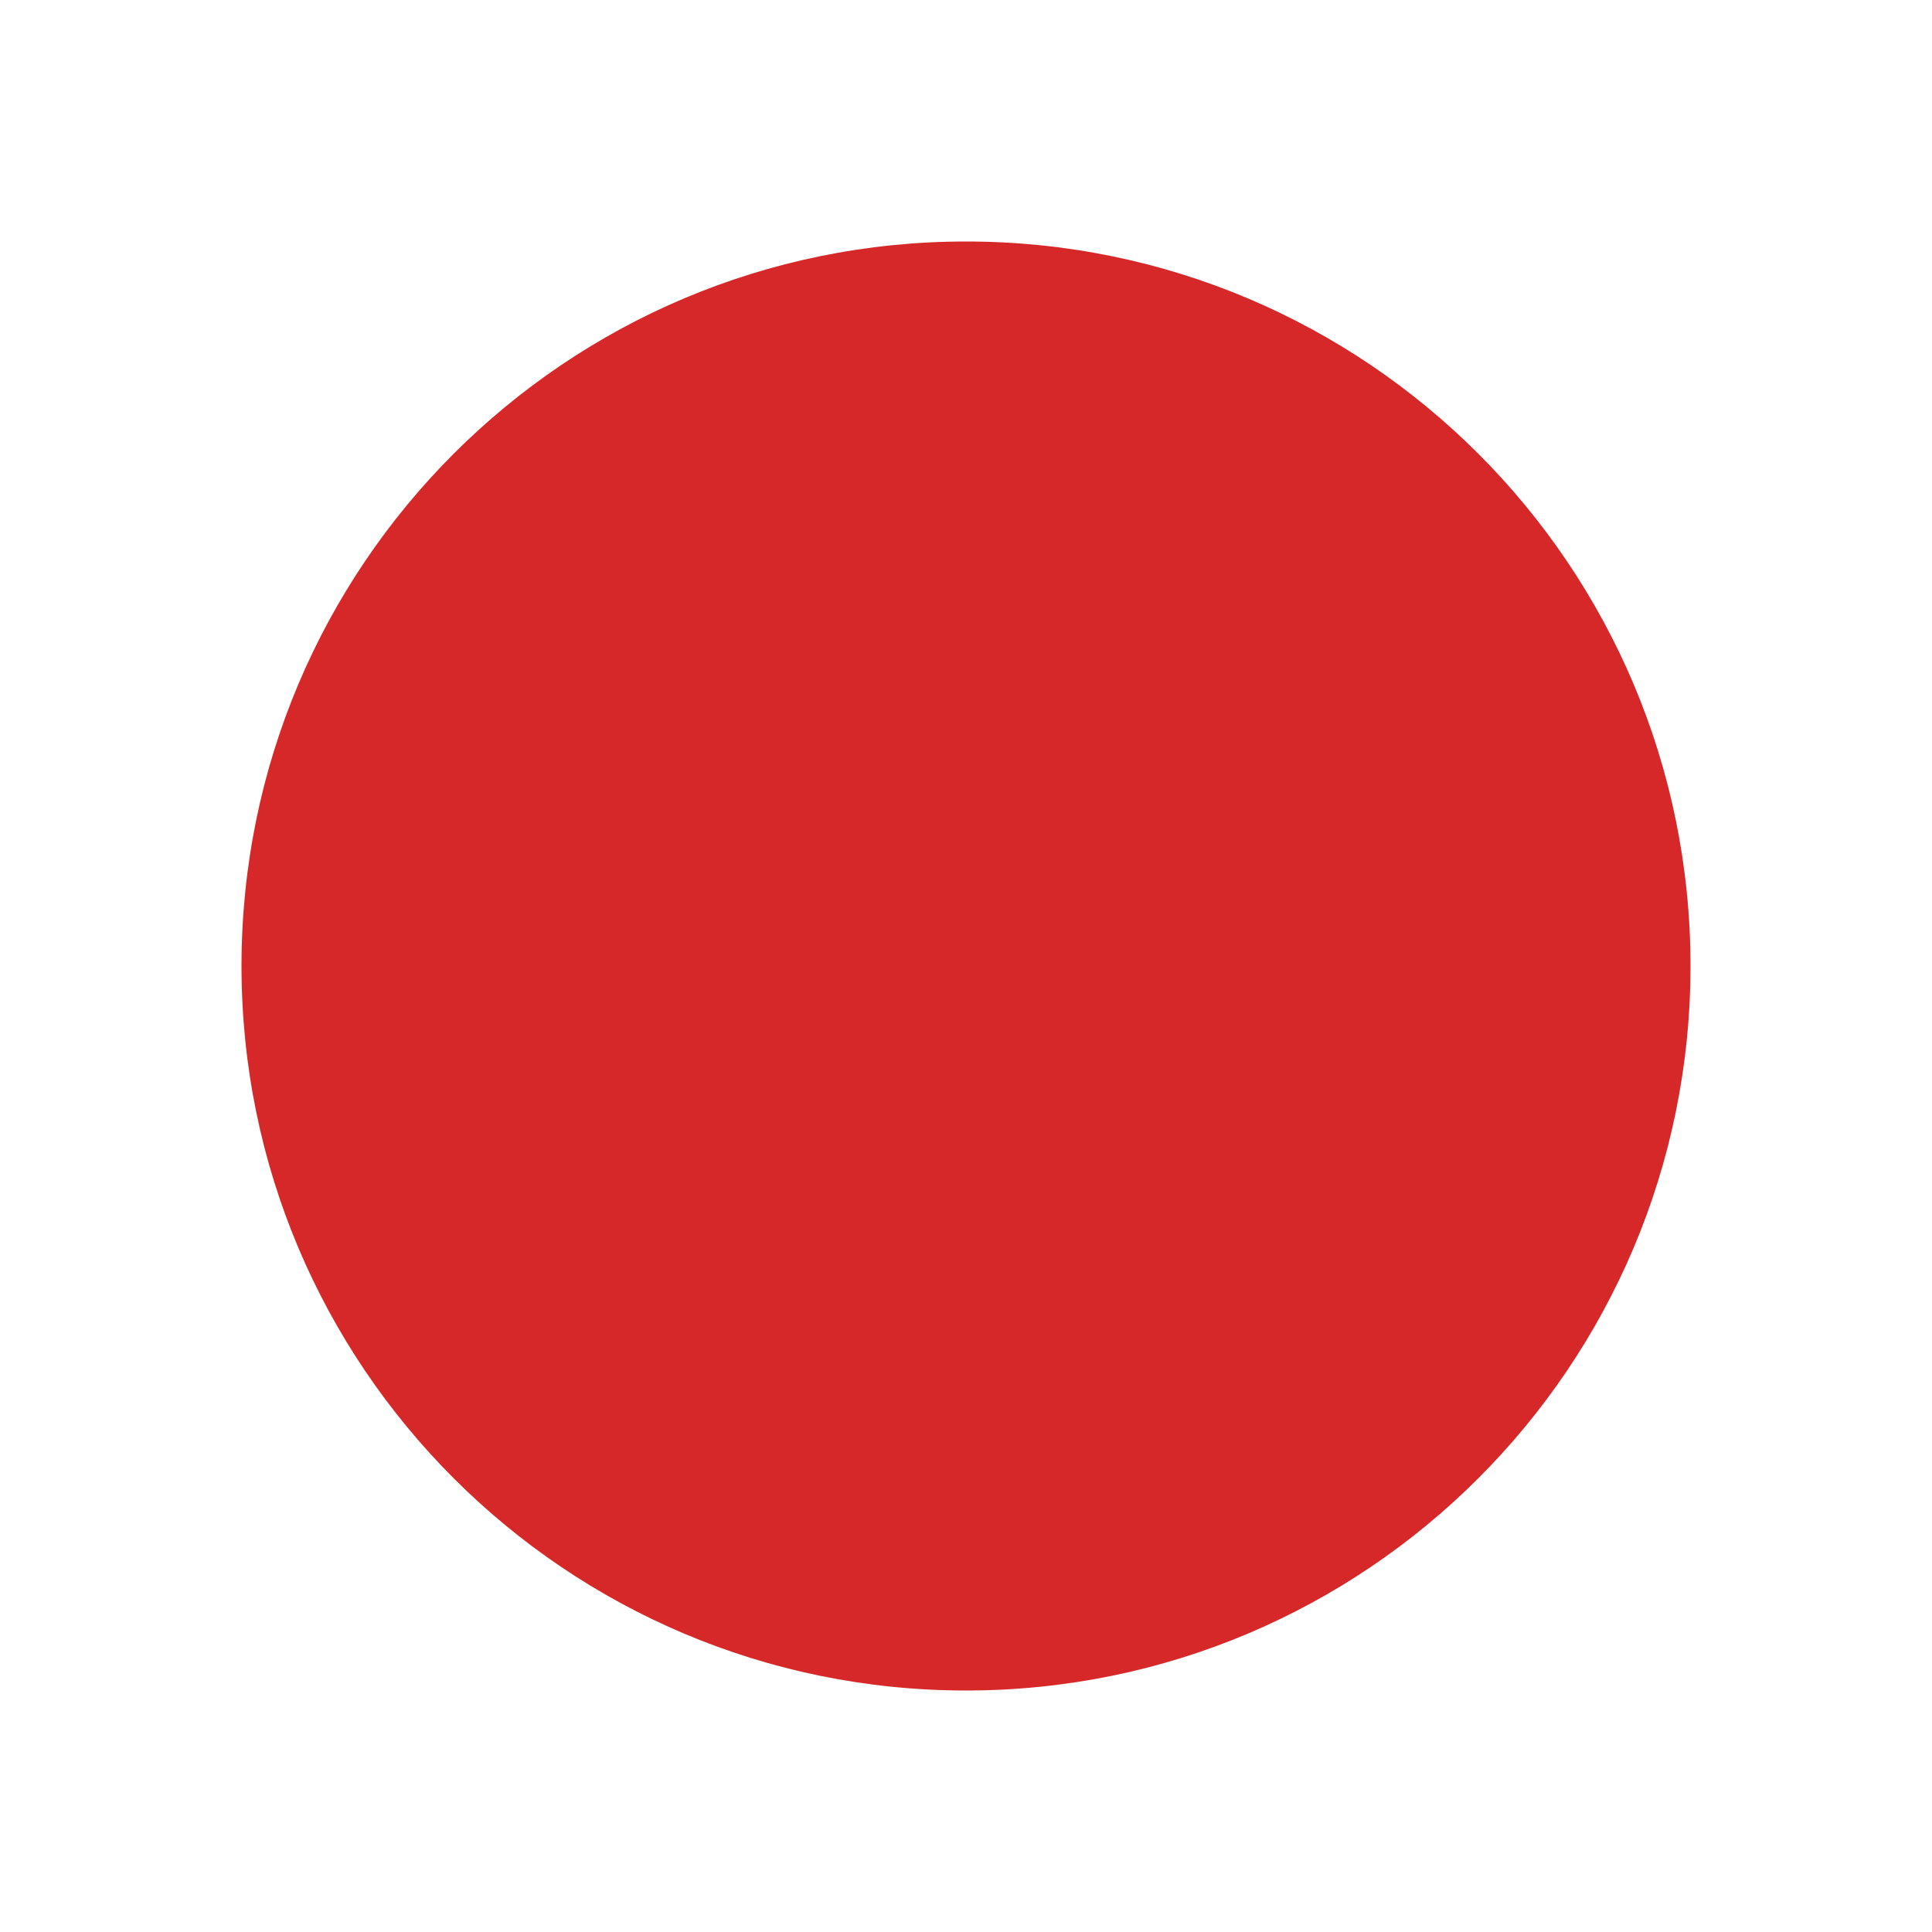
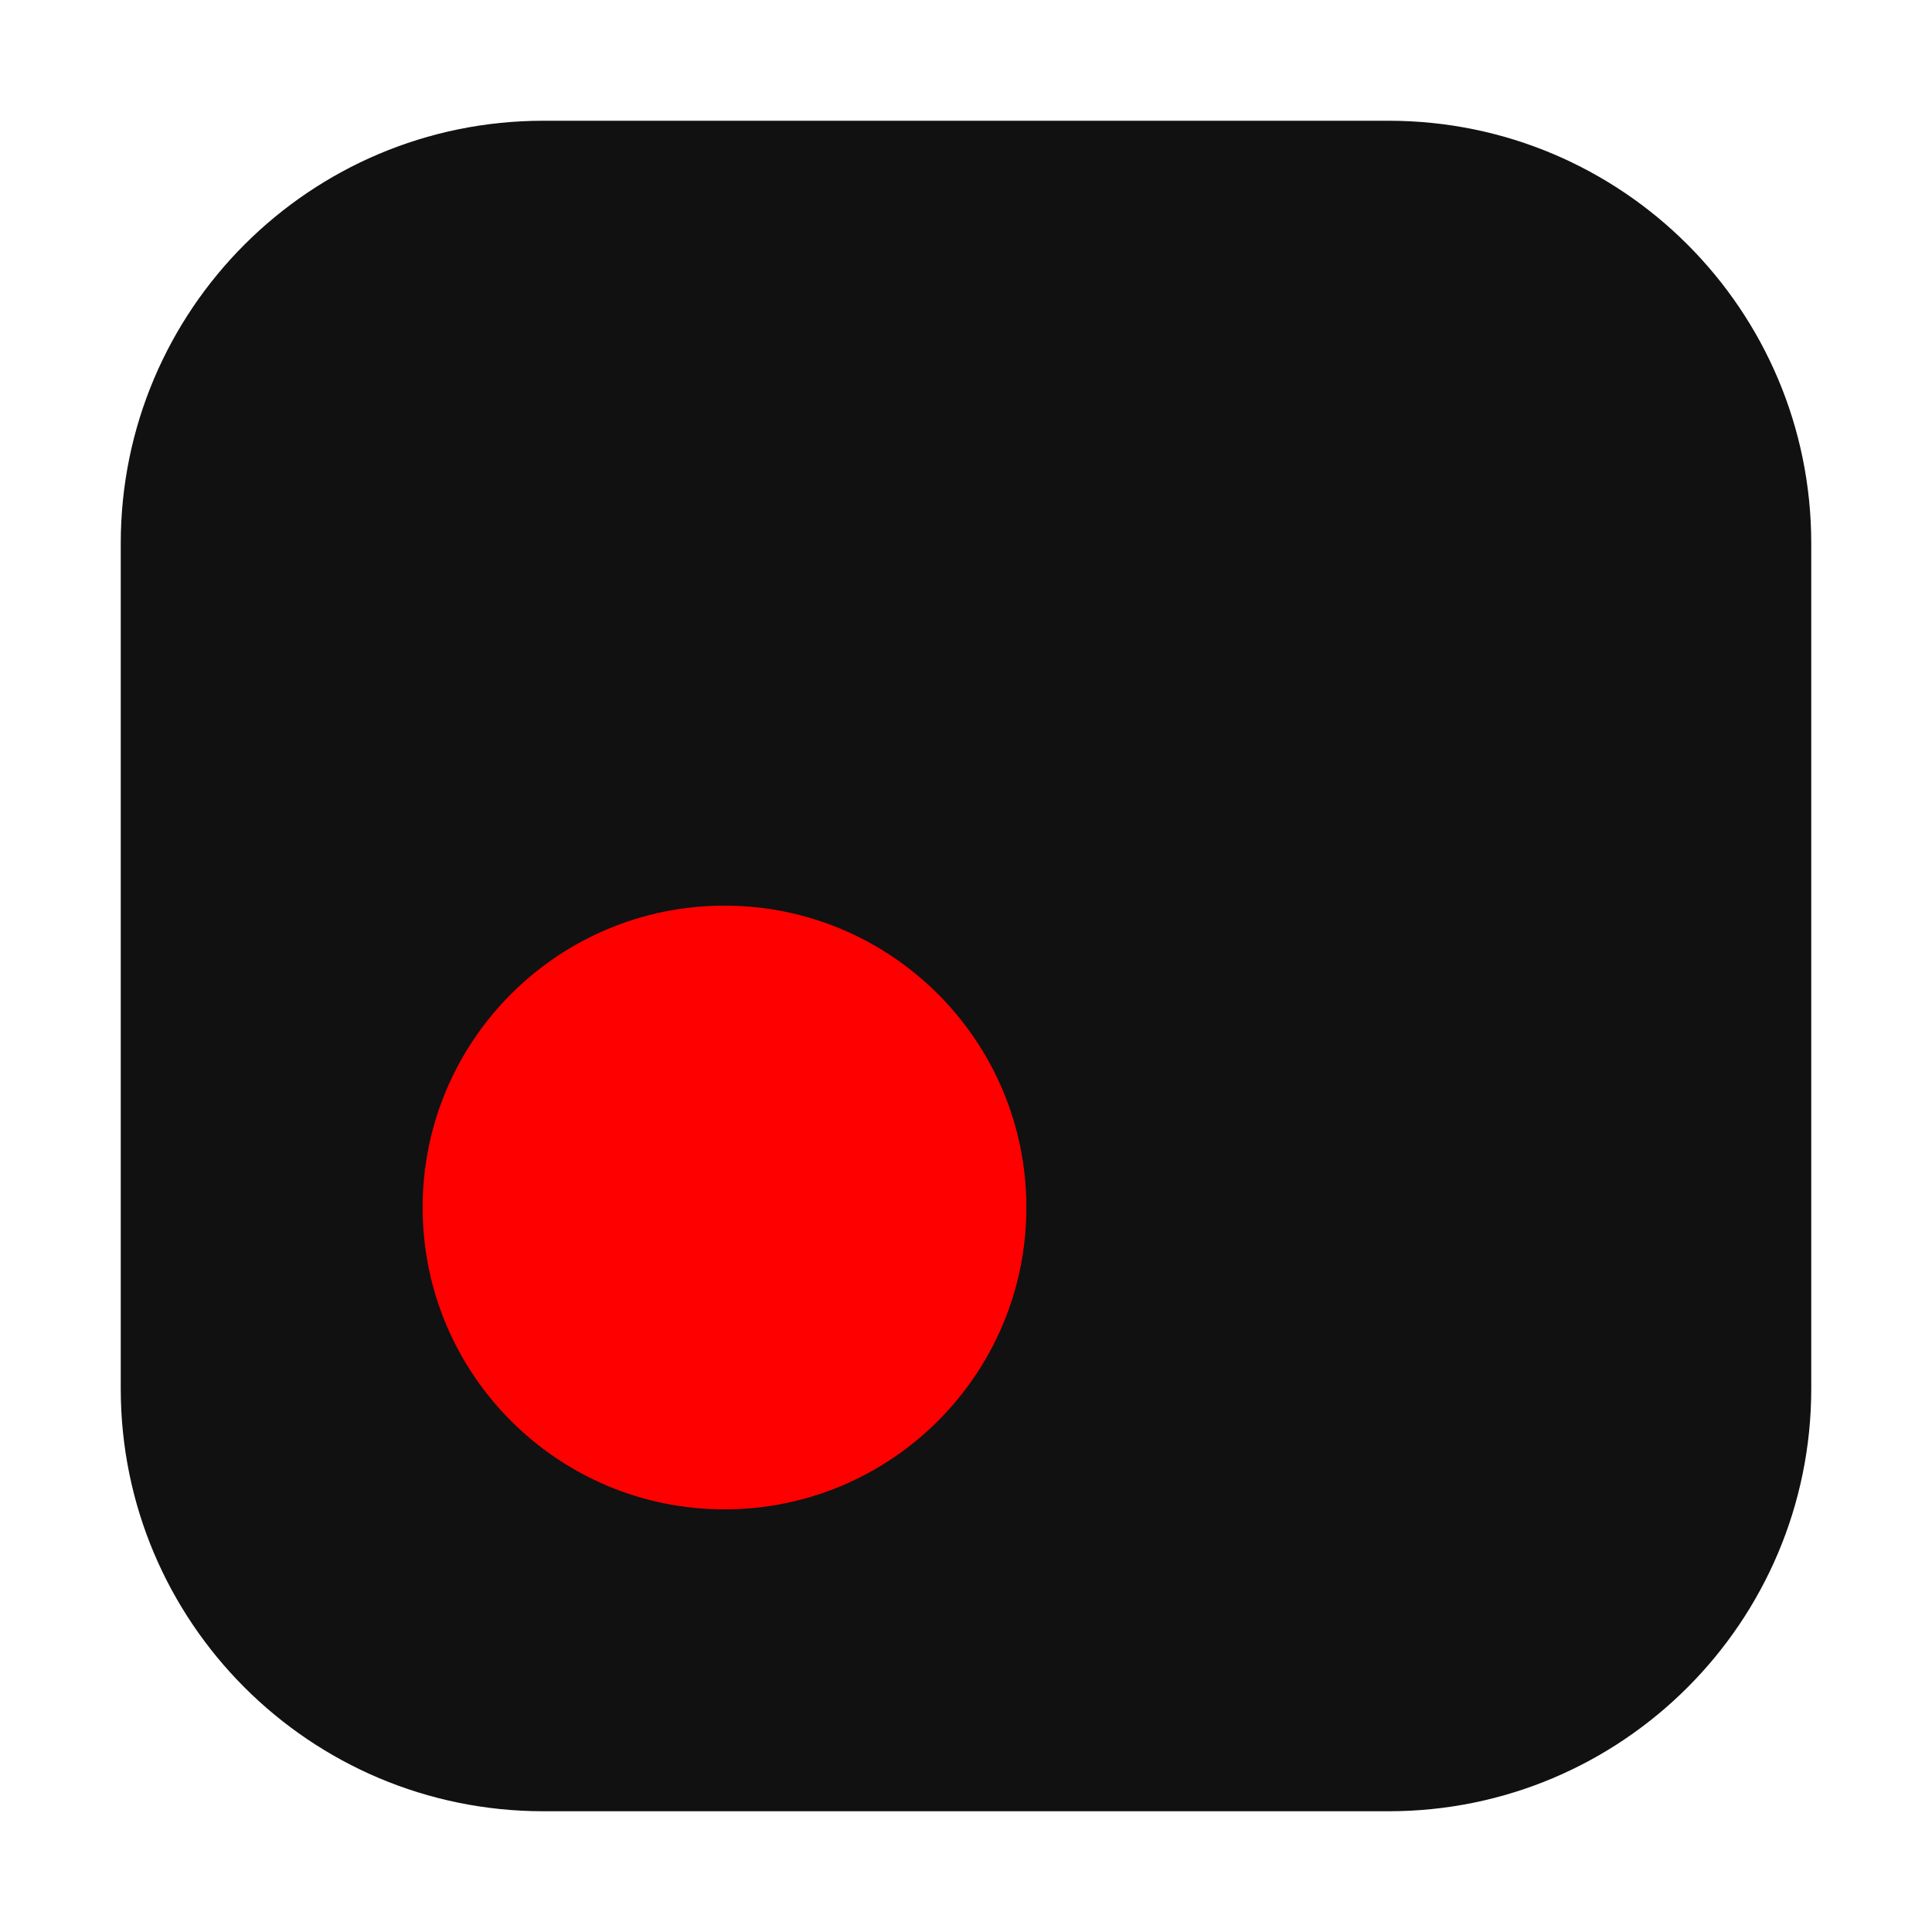
<svg xmlns="http://www.w3.org/2000/svg" viewBox="0 0 64 64" width="64" height="64" aria-label="cuedesk mark">
-   <circle cx="32" cy="32" r="24" fill="#D62828" />
+   <rect x="4" y="4" width="56" height="56" rx="14" fill="#111111" />
+   <circle cx="24" cy="40" r="10" fill="#FF0000" />
</svg>
